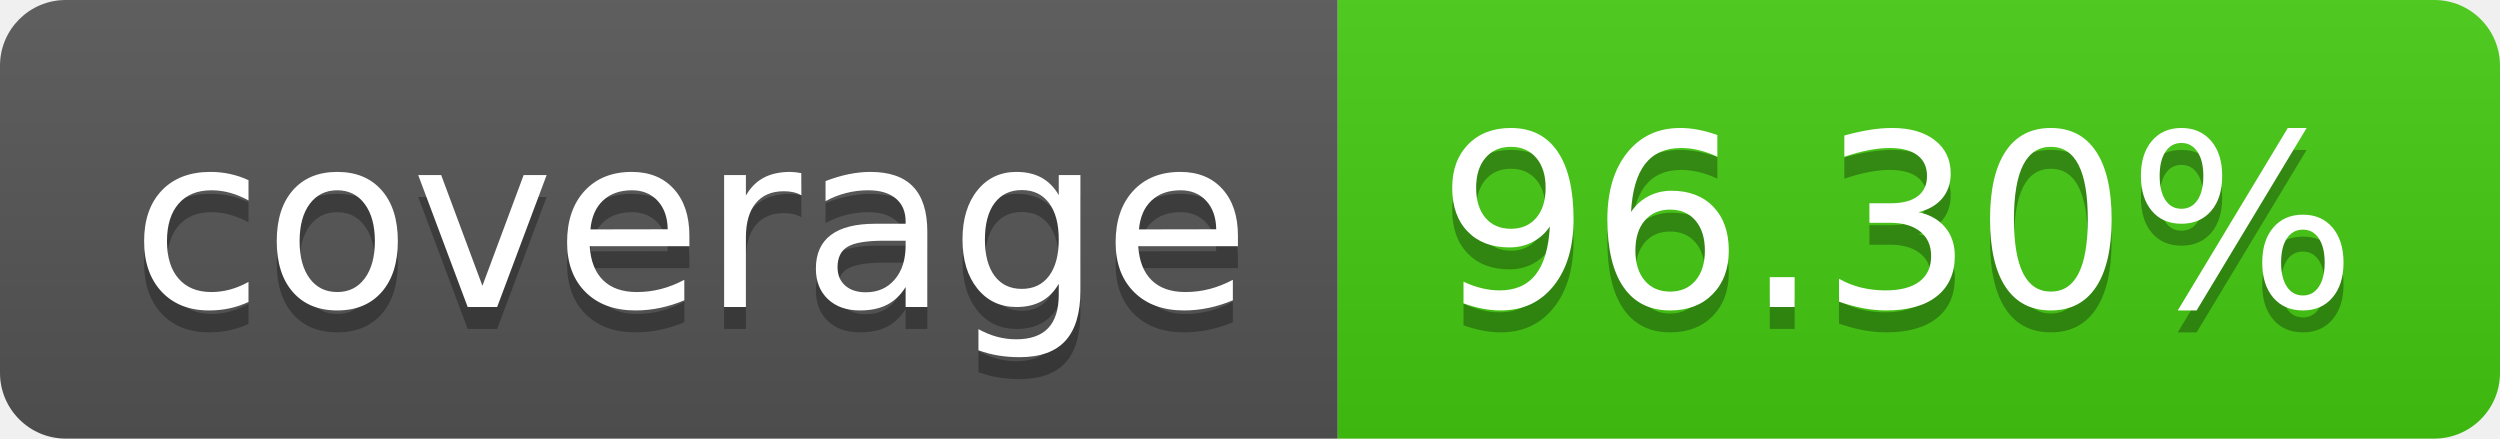
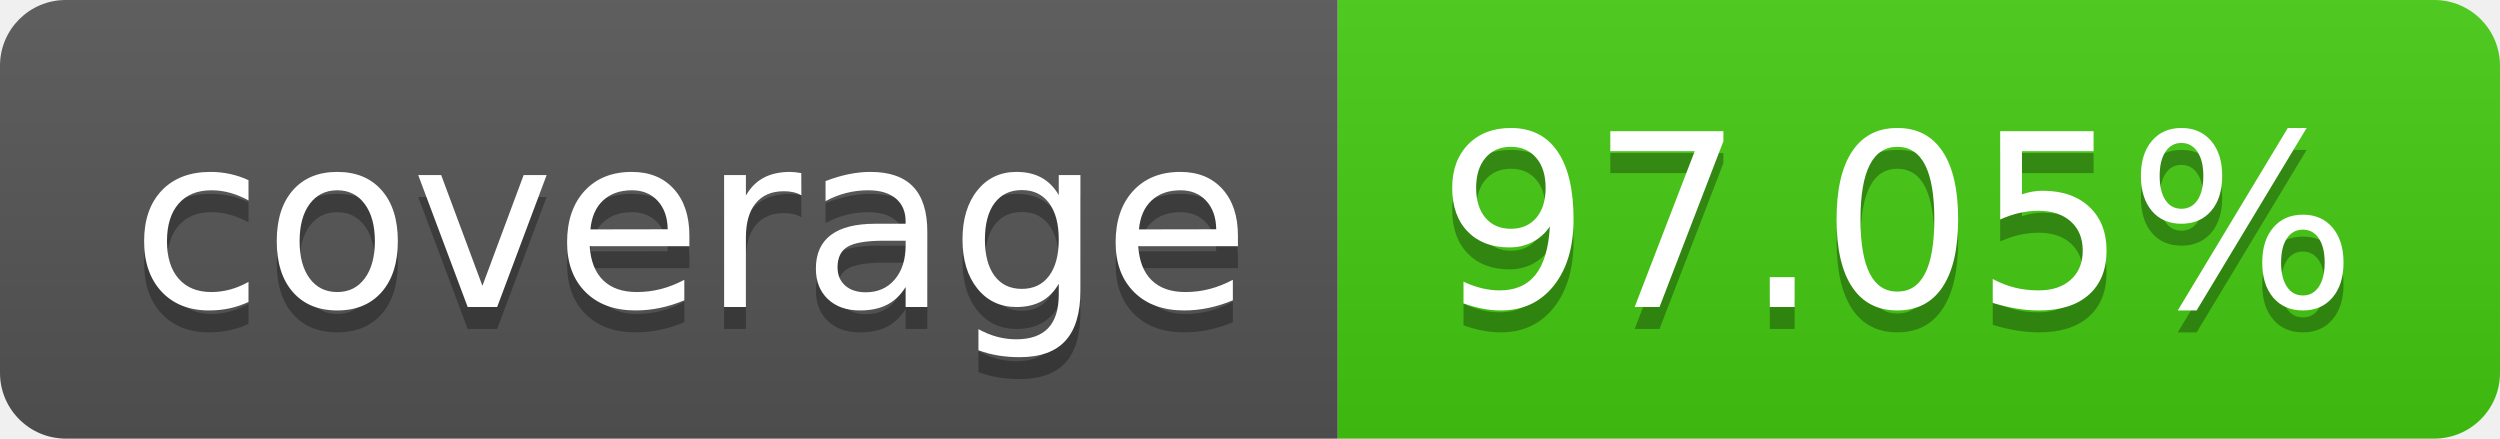
- <svg xmlns="http://www.w3.org/2000/svg" width="114" height="20" role="img" aria-label="coverage: 96.30%">
+ <svg xmlns="http://www.w3.org/2000/svg" width="114" height="20" role="img" aria-label="coverage: 97.05%">
  <linearGradient id="s" x2="0" y2="100%">
    <stop offset="0" stop-color="#bbb" stop-opacity=".1" />
    <stop offset="1" stop-opacity=".1" />
  </linearGradient>
  <clipPath id="r">
    <rect width="114" height="20" rx="3" fill="#fff" />
  </clipPath>
  <g clip-path="url(#r)">
    <rect width="61" height="20" fill="#555" />
    <rect x="61" width="53" height="20" fill="#4c1" />
    <rect width="114" height="20" fill="url(#s)" />
  </g>
  <g fill="#fff" text-anchor="middle" font-family="Verdana,Geneva,DejaVu Sans,sans-serif" text-rendering="geometricPrecision" font-size="110">
    <text aria-hidden="true" x="315" y="150" fill="#010101" fill-opacity=".3" transform="scale(.1)" textLength="510">coverage</text>
    <text x="315" y="140" transform="scale(.1)" fill="#fff" textLength="510">coverage</text>
-     <text aria-hidden="true" x="865" y="150" fill="#010101" fill-opacity=".3" transform="scale(.1)" textLength="430">96.30%</text>
-     <text x="865" y="140" transform="scale(.1)" fill="#fff" textLength="430">96.30%</text>
+     <text aria-hidden="true" x="865" y="150" fill="#010101" fill-opacity=".3" transform="scale(.1)" textLength="430">97.05%</text>
+     <text x="865" y="140" transform="scale(.1)" fill="#fff" textLength="430">97.05%</text>
  </g>
</svg>
